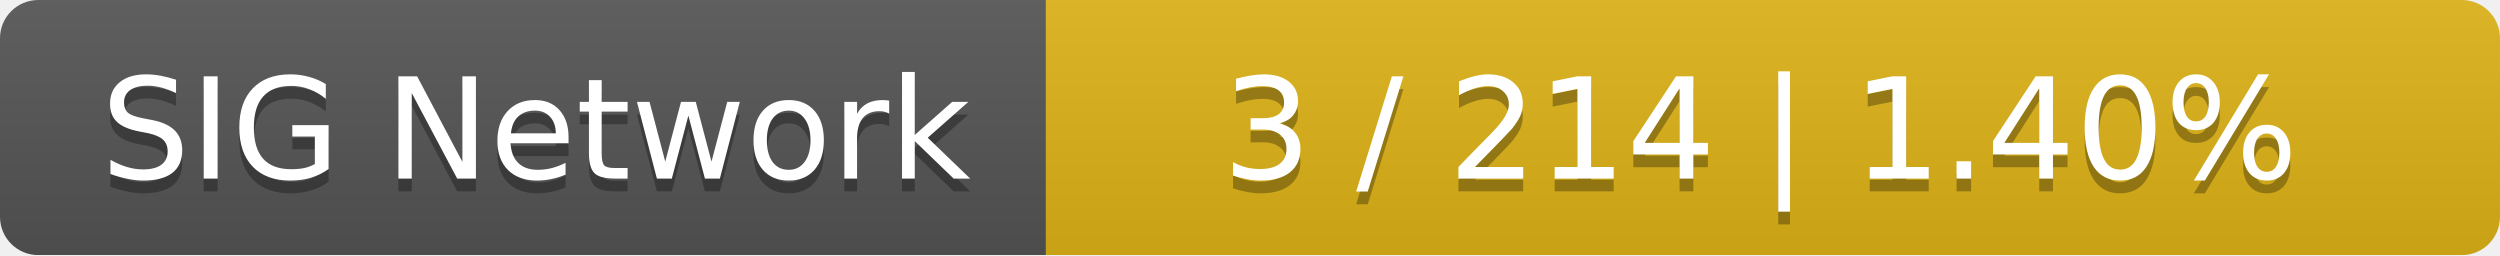
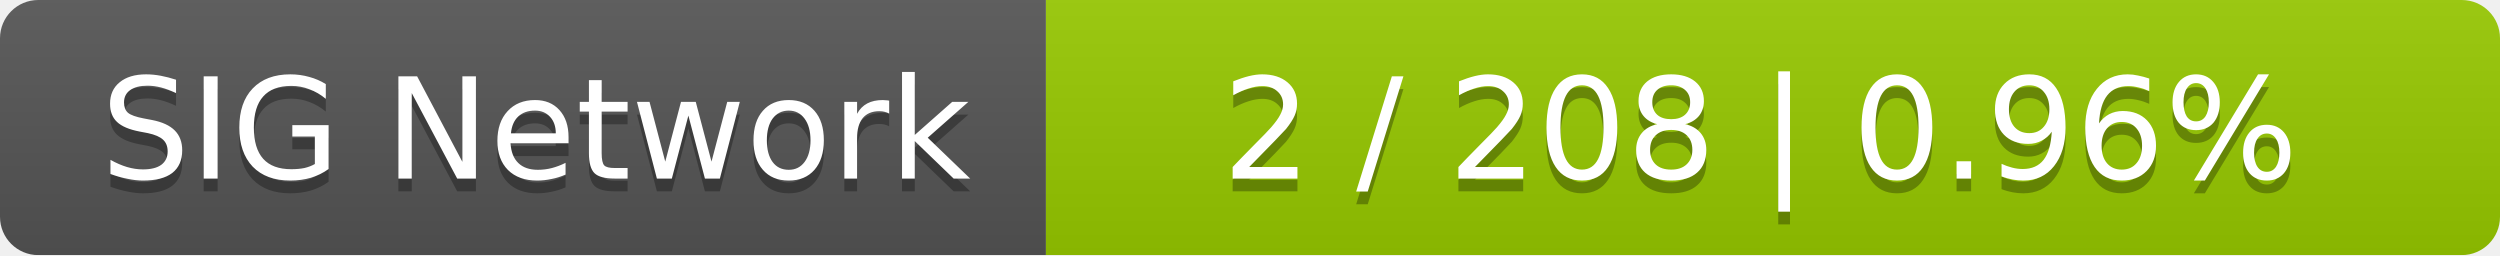
<svg xmlns="http://www.w3.org/2000/svg" width="196" height="20">
  <linearGradient id="smooth" x2="0" y2="100%">
    <stop offset="0" stop-color="#bbb" stop-opacity=".1" />
    <stop offset="1" stop-opacity=".1" />
  </linearGradient>
  <mask id="round">
    <rect width="196" height="20" rx="3" fill="#fff" />
  </mask>
  <g mask="url(#round)">
    <rect width="82" height="20" fill="#555" />
-     <rect x="82" width="114" height="20" fill="#dfb317" />
+     <rect x="82" width="114" height="20" fill="#97ca00" />
    <rect width="196" height="20" fill="url(#smooth)" />
  </g>
  <g fill="#fff" text-anchor="middle" font-family="DejaVu Sans,Verdana,Geneva,sans-serif" font-size="11">
    <text x="42" y="15" fill="#010101" fill-opacity=".3">SIG Network</text>
    <text x="42" y="14">SIG Network</text>
-     <text x="138" y="15" fill="#010101" fill-opacity=".3">3 / 214    |    1.40%</text>
-     <text x="138" y="14">3 / 214    |    1.40%</text>
+     <text x="138" y="15" fill="#010101" fill-opacity=".3">2 / 208    |    0.96%</text>
+     <text x="138" y="14">2 / 208    |    0.96%</text>
  </g>
</svg>
